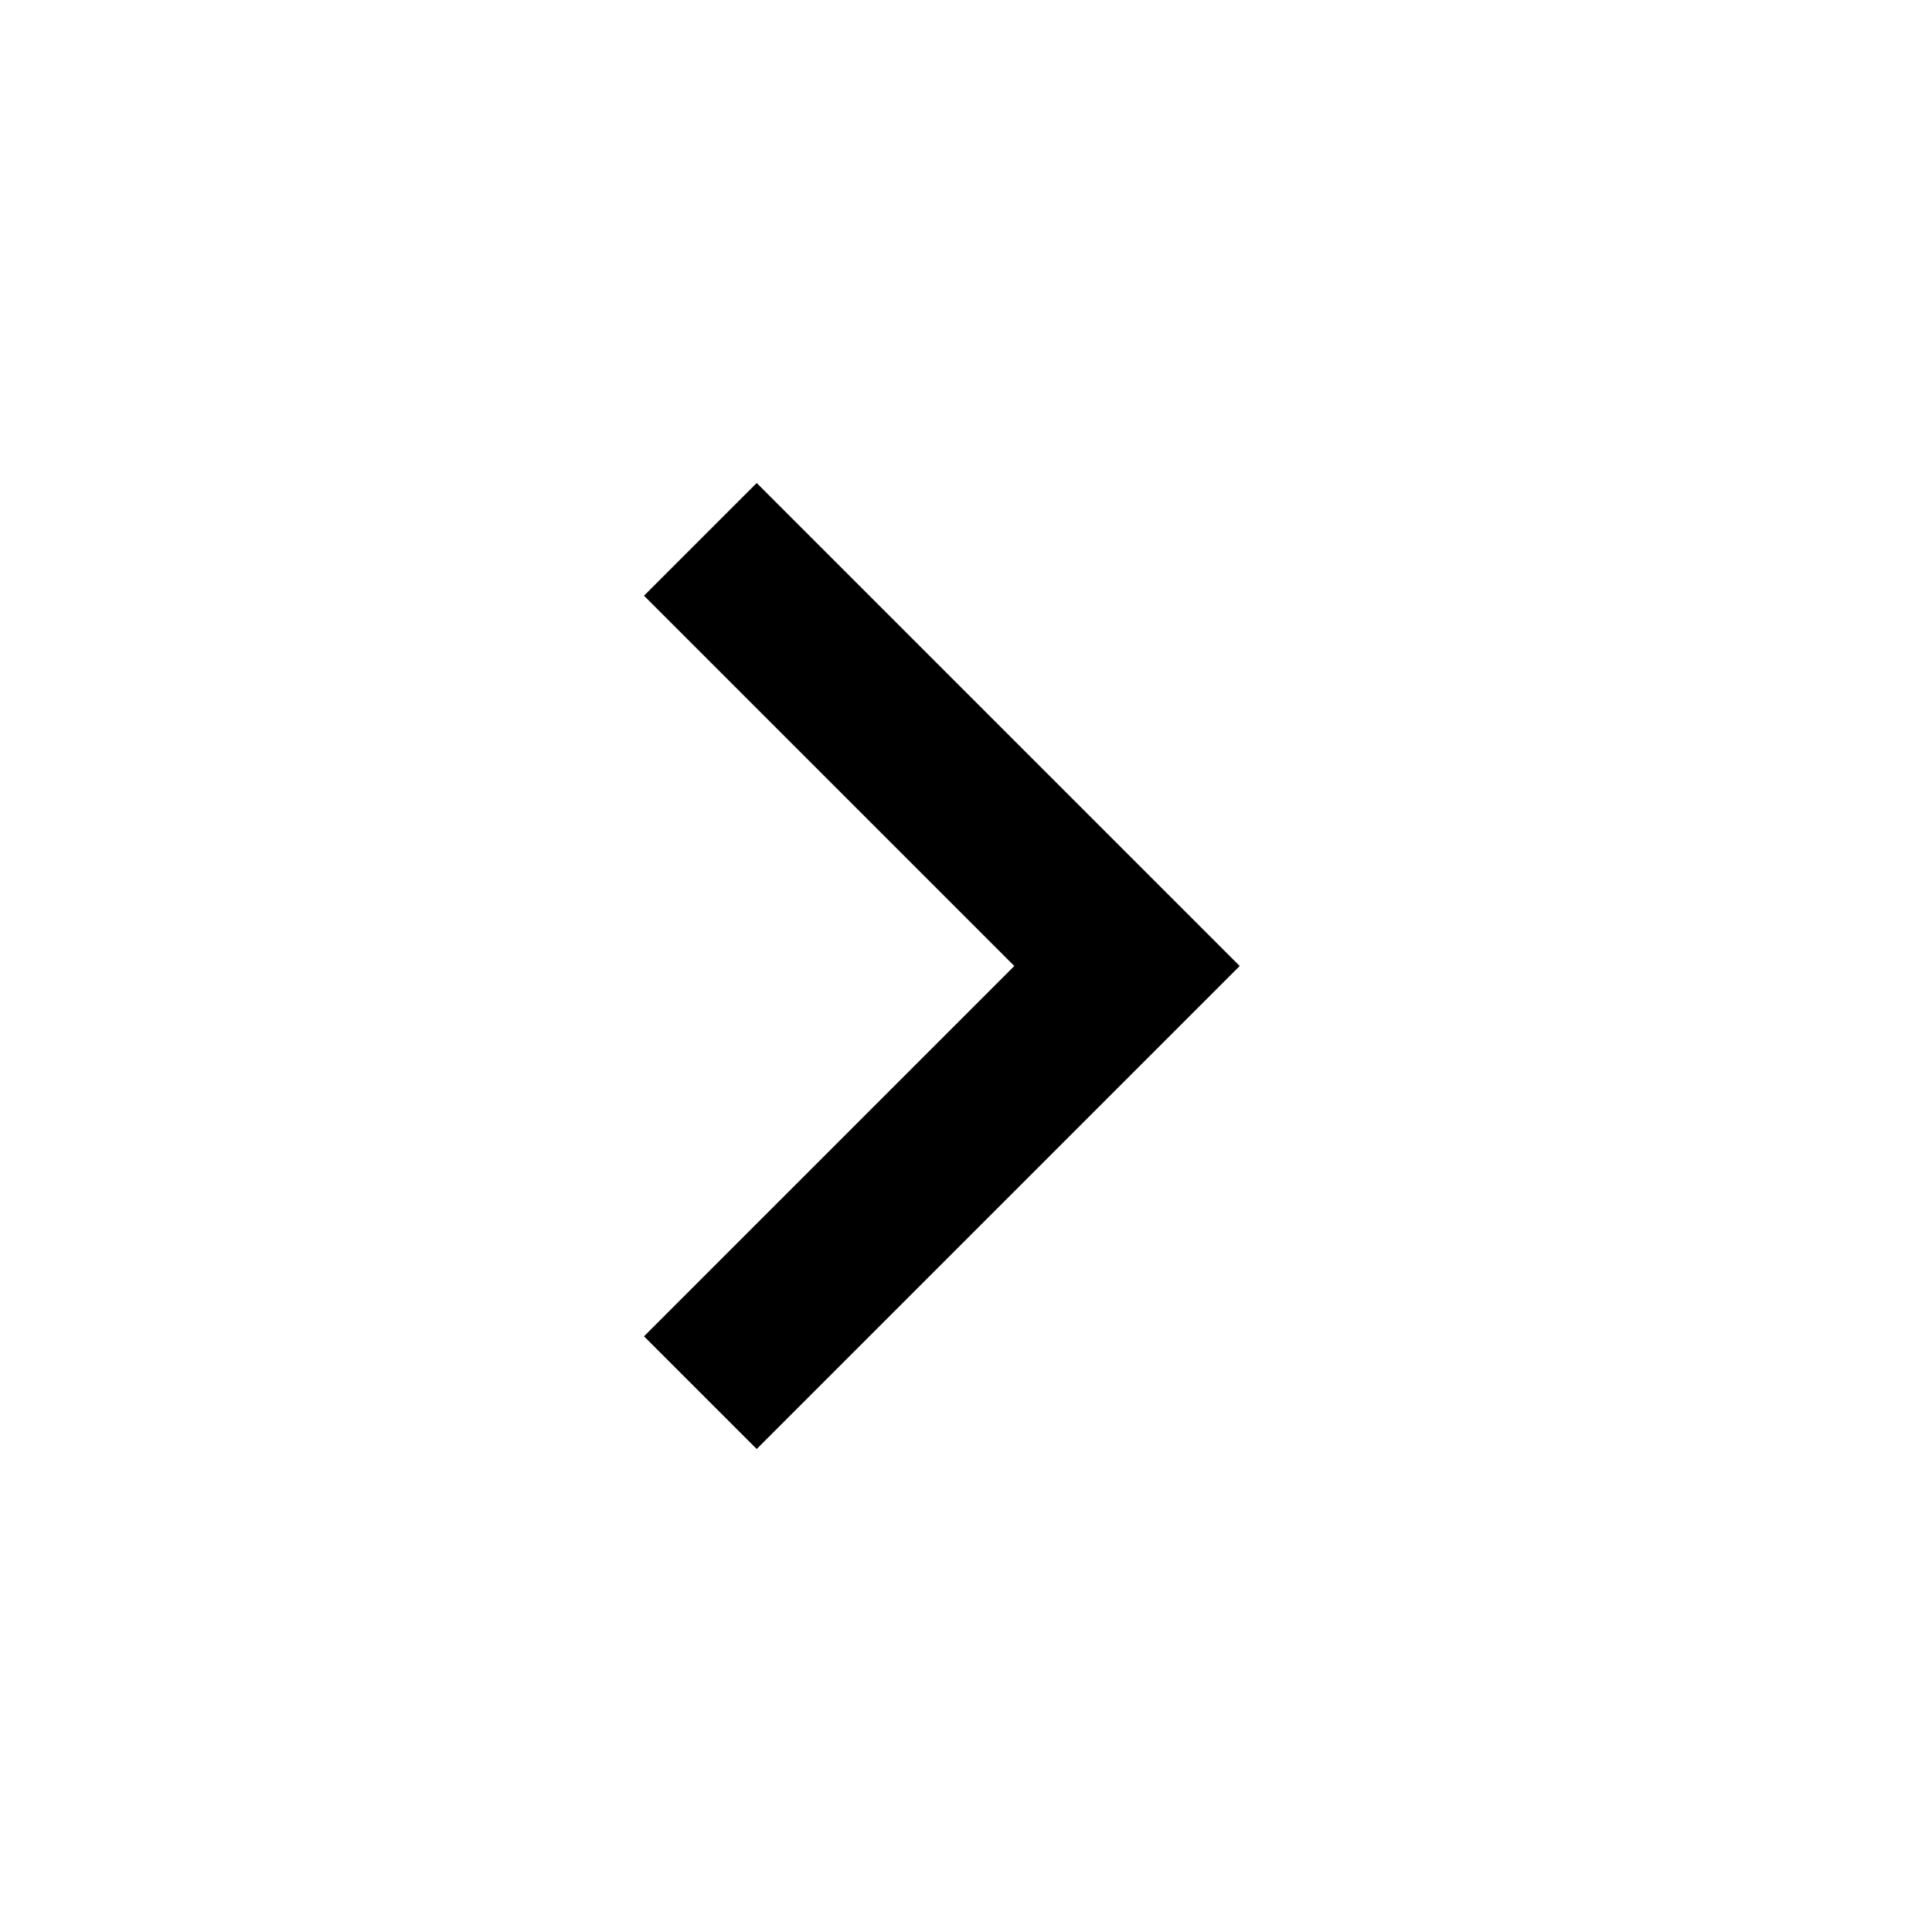
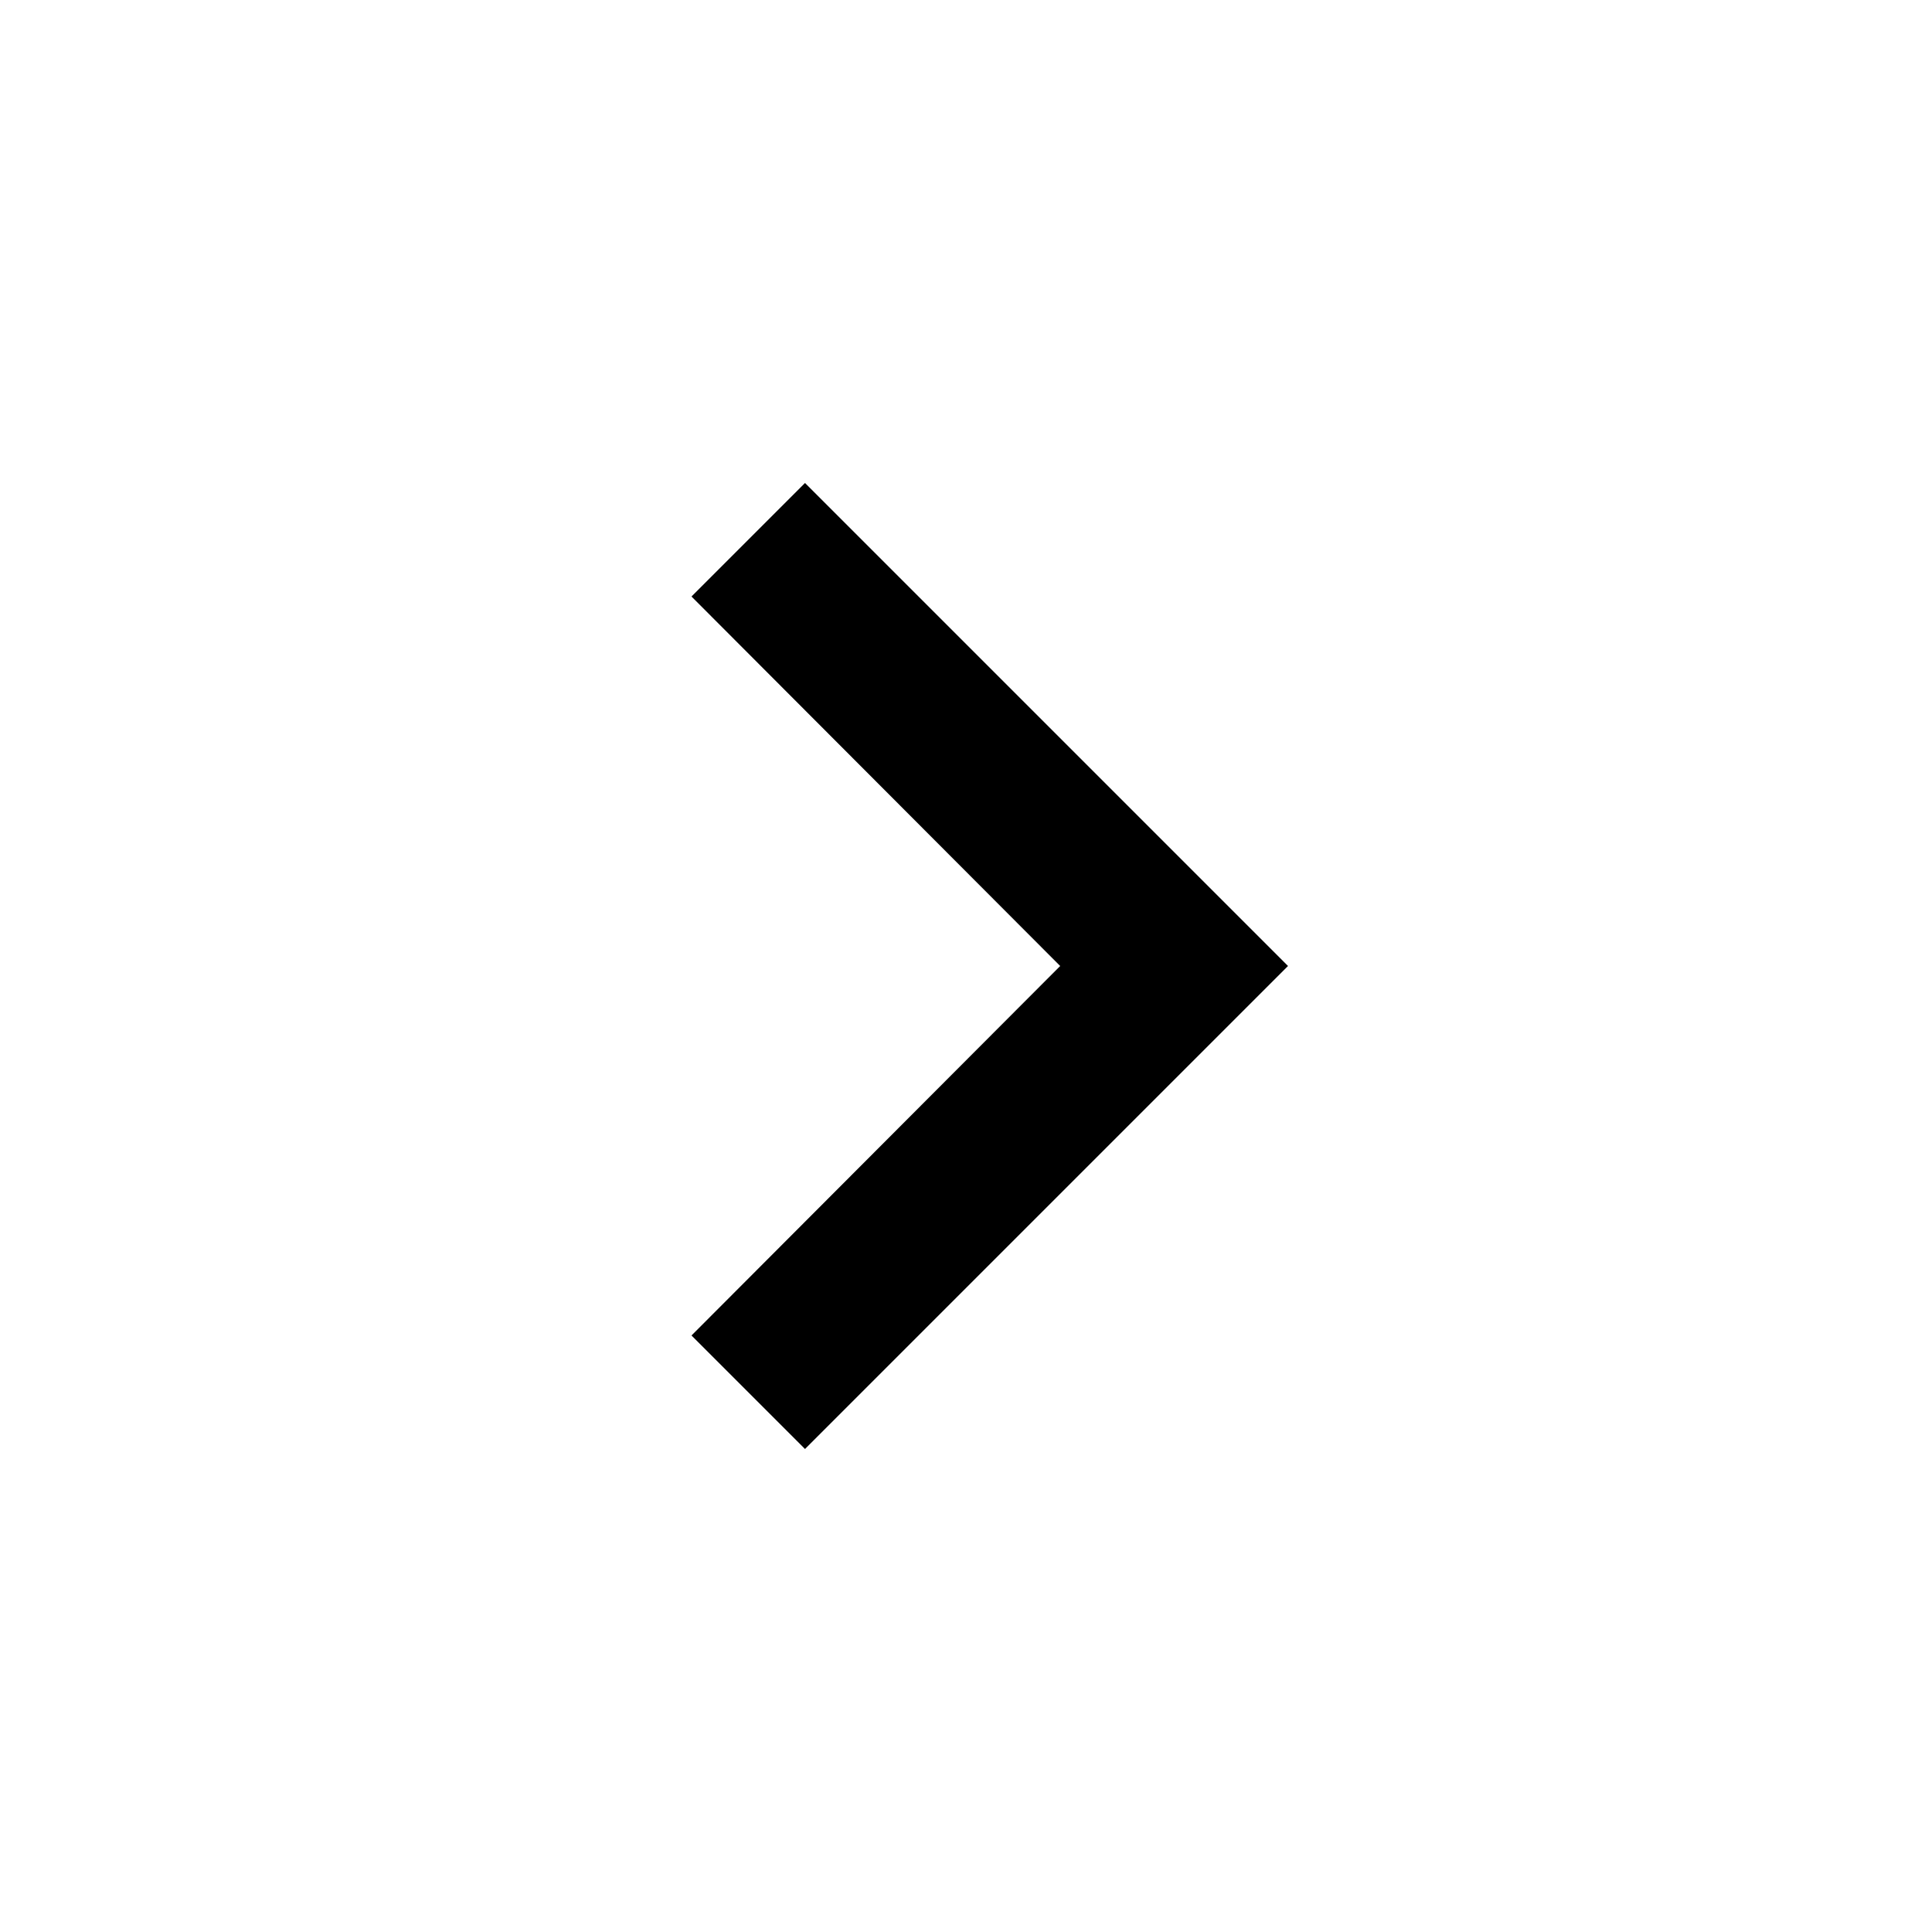
- <svg xmlns="http://www.w3.org/2000/svg" width="1em" height="1em" viewBox="0 0 24 24">
-   <path fill="currentColor" d="M12.6 12L8 7.4L9.4 6l6 6l-6 6L8 16.6z" />
+ <svg xmlns="http://www.w3.org/2000/svg" height="24" viewBox="0 0 24 24" width="24">
+   <path d="M0 0h24v24H0z" fill="none" />
+   <path d="M10 6L8.59 7.41 13.17 12l-4.58 4.59L10 18l6-6z" />
</svg>
